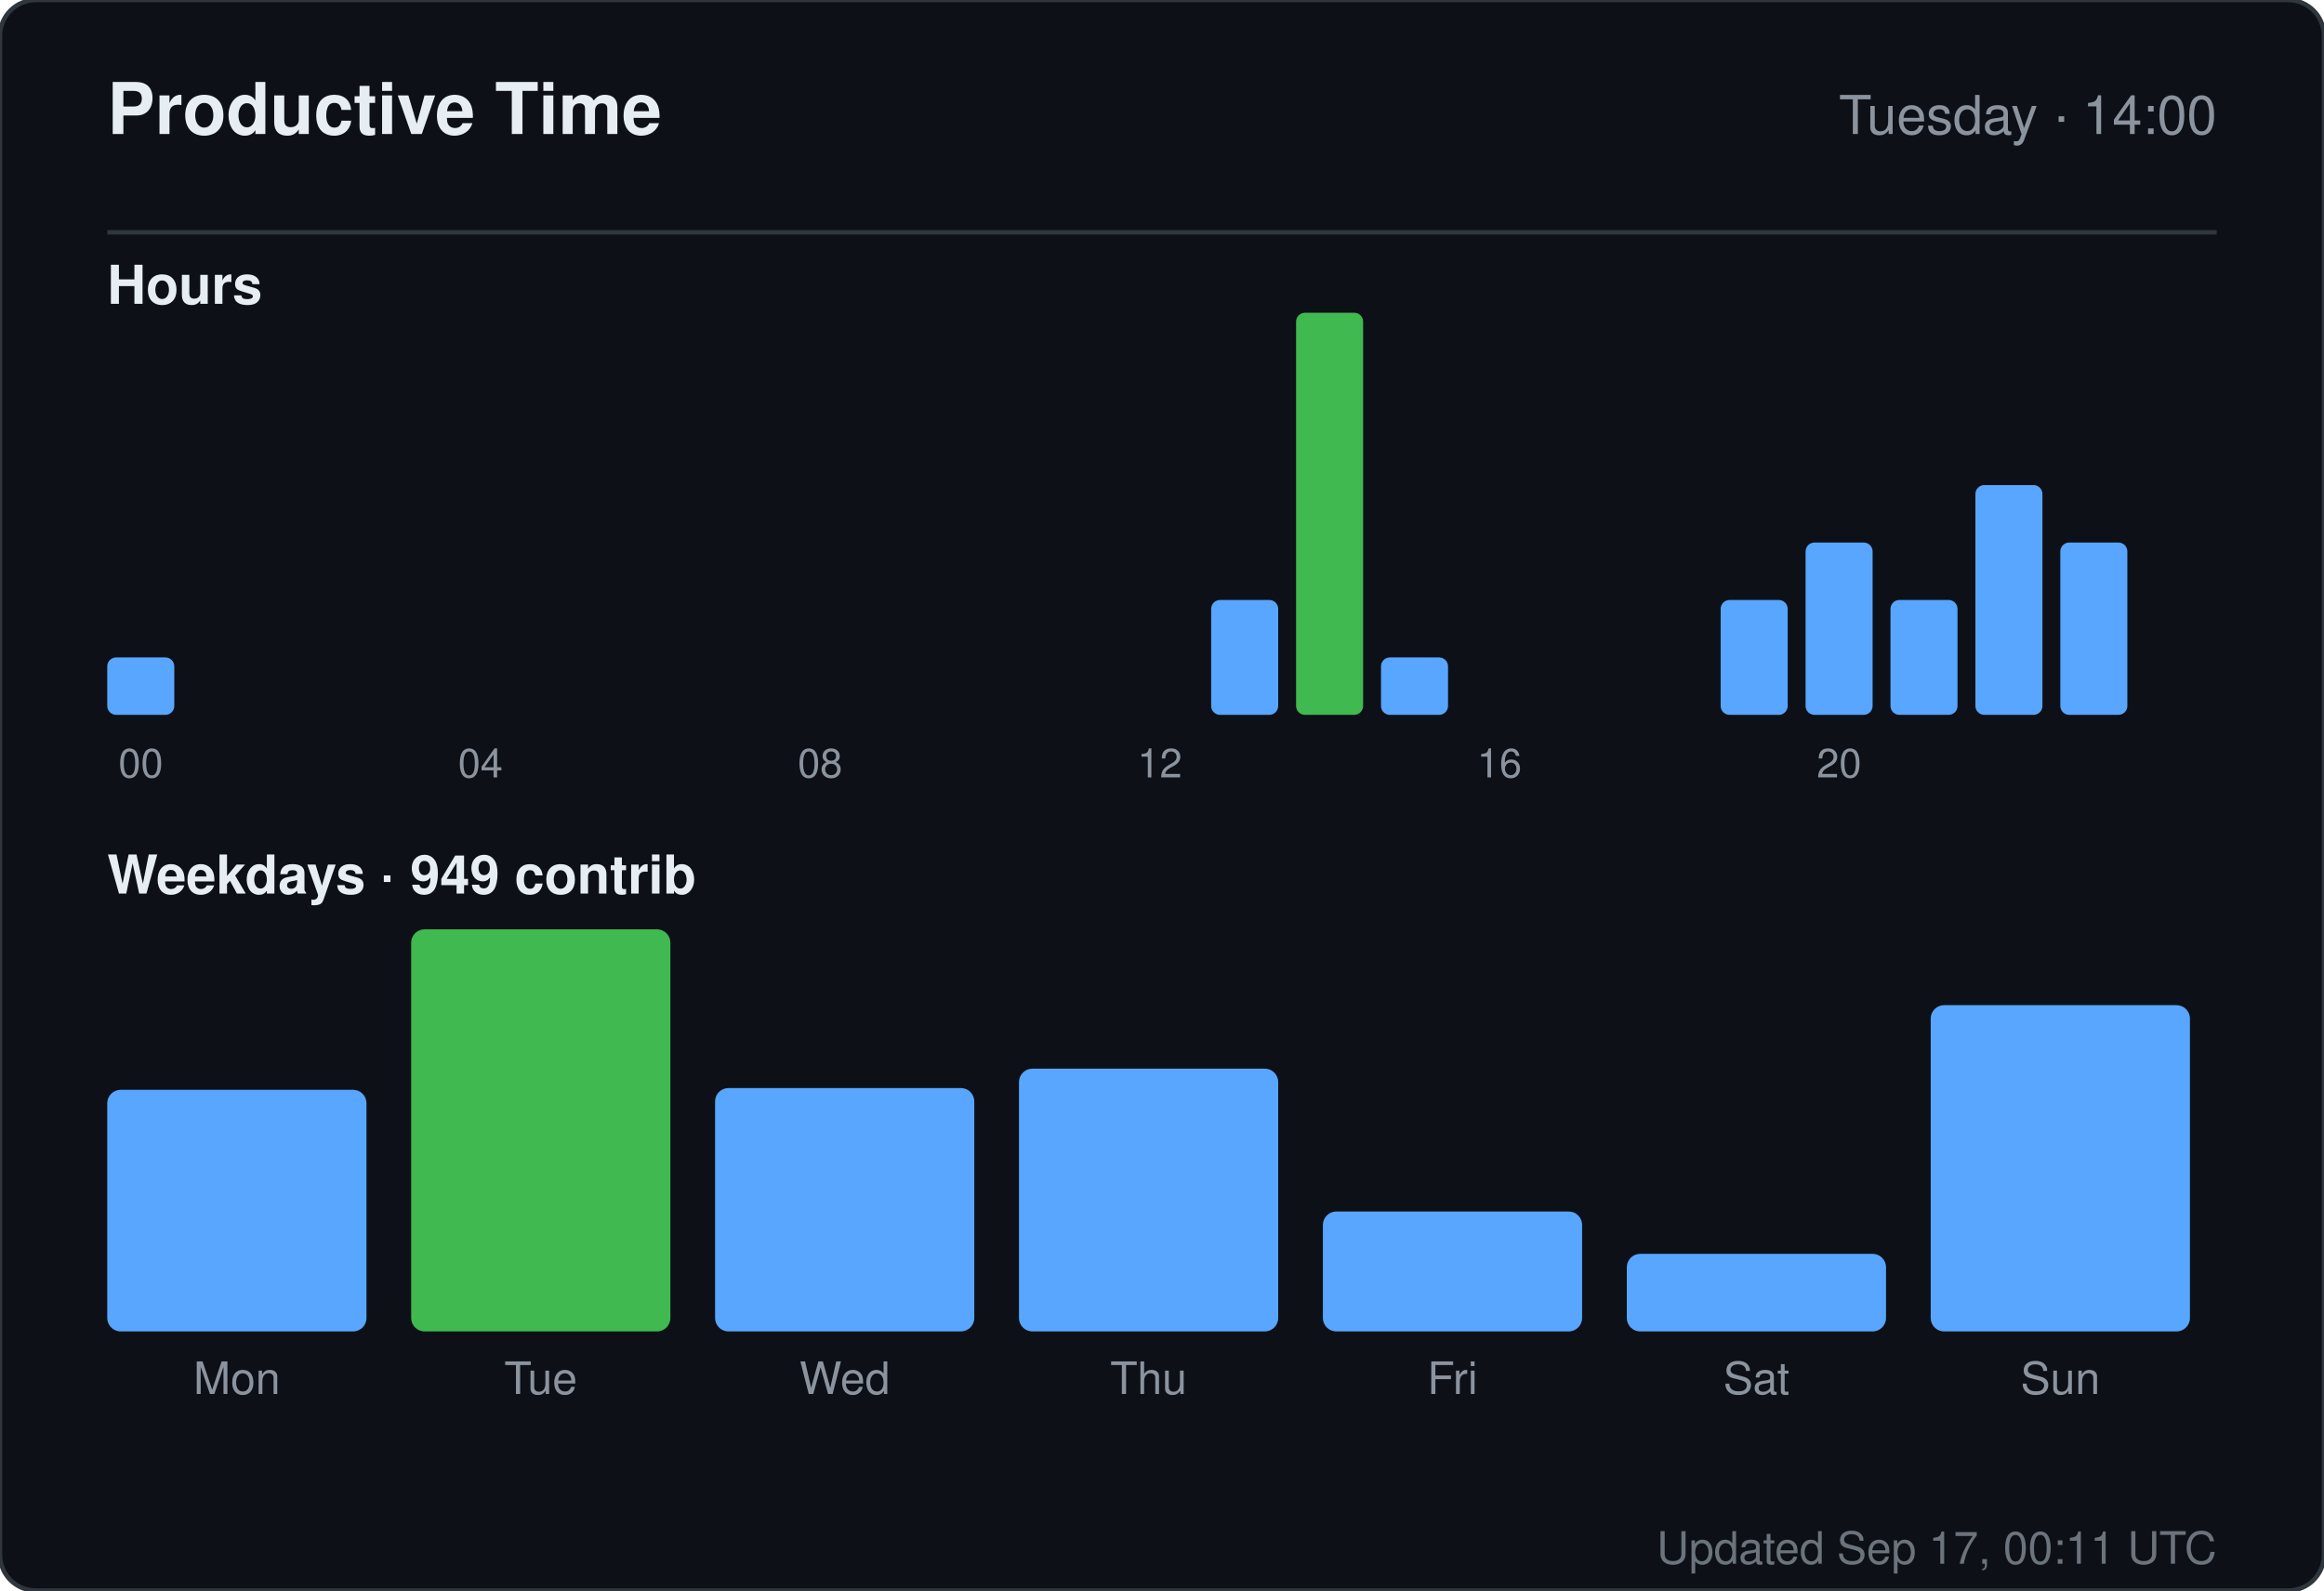
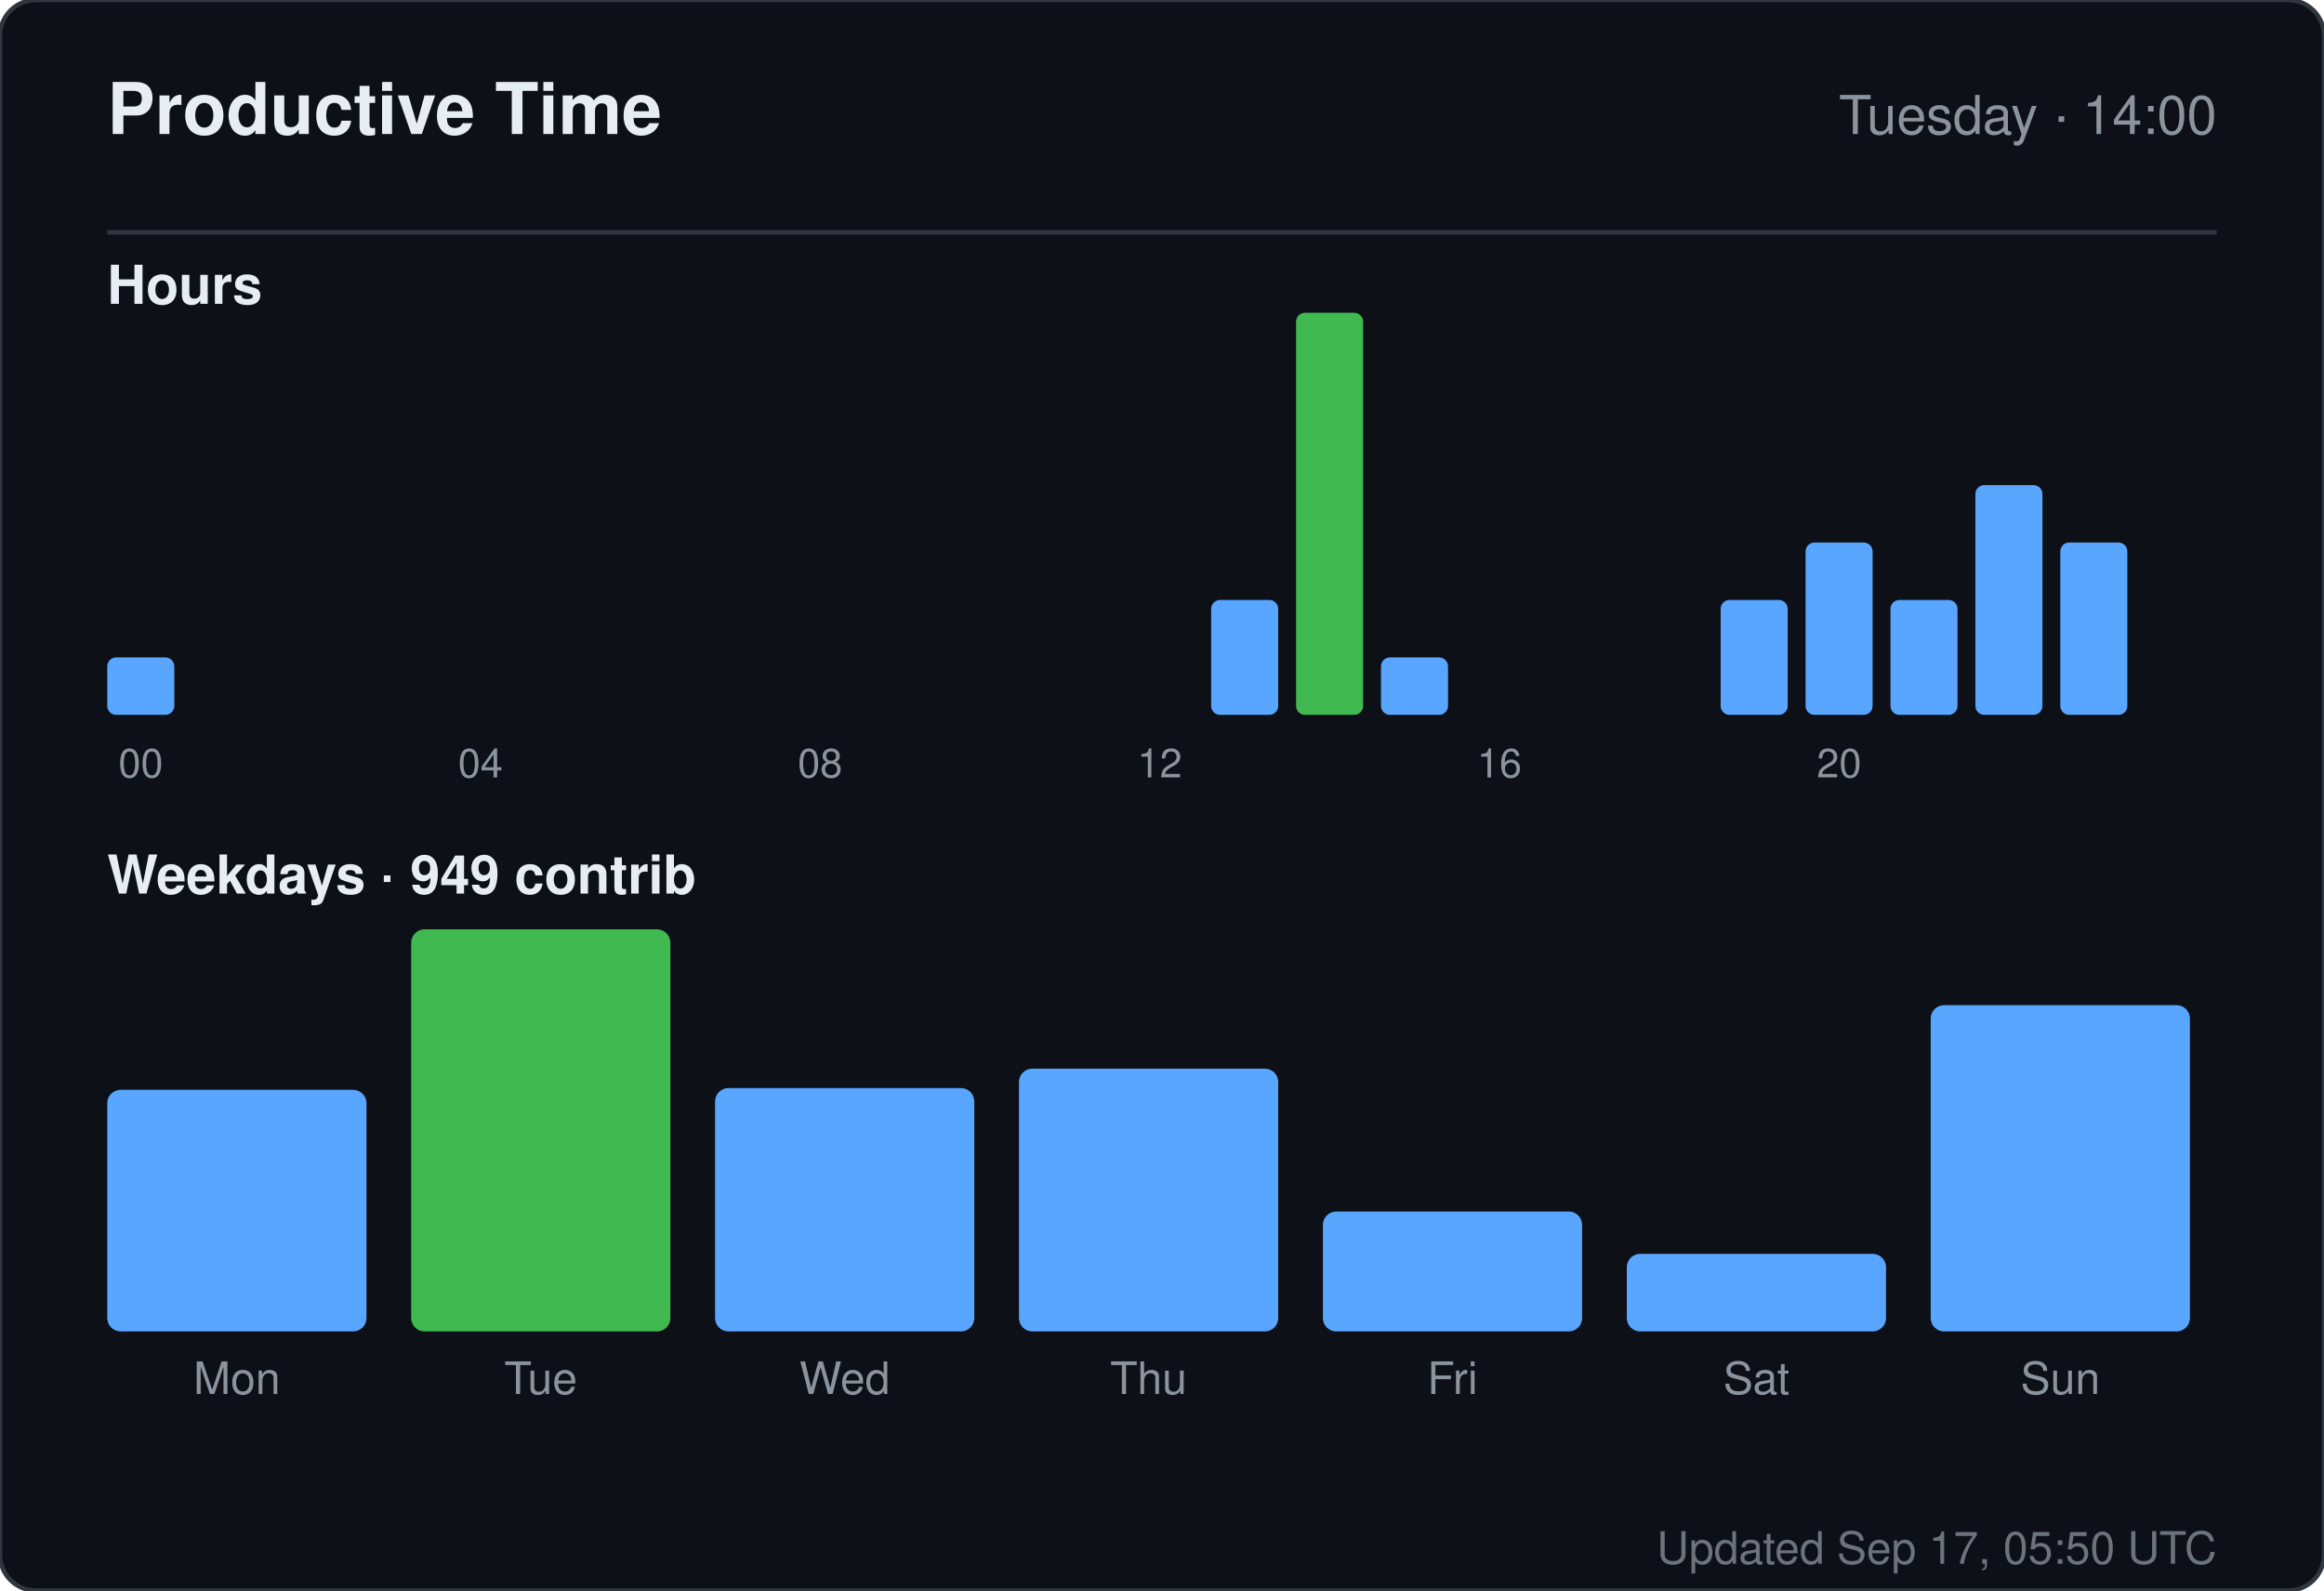
<svg xmlns="http://www.w3.org/2000/svg" width="520" height="356" viewBox="0 0 520 356" role="img" aria-label="Productive time for sandiirawan12">
  <rect width="520" height="356" rx="8" fill="#0d1117" stroke="#30363d" />
  <g font-family="-apple-system, BlinkMacSystemFont, Segoe UI, Helvetica, Arial, sans-serif">
    <text x="24" y="30" fill="#e6edf3" font-size="16" font-weight="700">Productive Time</text>
    <text x="496" y="30" fill="#8b949e" font-size="12" text-anchor="end">Tuesday · 14:00</text>
    <line x1="24" y1="52" x2="496" y2="52" stroke="#30363d" />
    <text x="24" y="68" fill="#e6edf3" font-size="12" font-weight="600">Hours</text>
    <rect x="24" y="147.143" width="15" height="12.857" rx="2" fill="#58a6ff" />
    <text x="31.5" y="174" fill="#8b949e" font-size="9" text-anchor="middle">00</text>
    <rect x="43" y="160" width="15" height="0" rx="2" fill="#58a6ff" />
    <rect x="62" y="160" width="15" height="0" rx="2" fill="#58a6ff" />
    <rect x="81" y="160" width="15" height="0" rx="2" fill="#58a6ff" />
    <rect x="100" y="160" width="15" height="0" rx="2" fill="#58a6ff" />
    <text x="107.5" y="174" fill="#8b949e" font-size="9" text-anchor="middle">04</text>
    <rect x="119" y="160" width="15" height="0" rx="2" fill="#58a6ff" />
    <rect x="138" y="160" width="15" height="0" rx="2" fill="#58a6ff" />
    <rect x="157" y="160" width="15" height="0" rx="2" fill="#58a6ff" />
    <rect x="176" y="160" width="15" height="0" rx="2" fill="#58a6ff" />
    <text x="183.5" y="174" fill="#8b949e" font-size="9" text-anchor="middle">08</text>
    <rect x="195" y="160" width="15" height="0" rx="2" fill="#58a6ff" />
    <rect x="214" y="160" width="15" height="0" rx="2" fill="#58a6ff" />
    <rect x="233" y="160" width="15" height="0" rx="2" fill="#58a6ff" />
    <rect x="252" y="160" width="15" height="0" rx="2" fill="#58a6ff" />
    <text x="259.5" y="174" fill="#8b949e" font-size="9" text-anchor="middle">12</text>
    <rect x="271" y="134.286" width="15" height="25.714" rx="2" fill="#58a6ff" />
    <rect x="290" y="70" width="15" height="90" rx="2" fill="#3fb950" />
    <rect x="309" y="147.143" width="15" height="12.857" rx="2" fill="#58a6ff" />
    <rect x="328" y="160" width="15" height="0" rx="2" fill="#58a6ff" />
    <text x="335.5" y="174" fill="#8b949e" font-size="9" text-anchor="middle">16</text>
    <rect x="347" y="160" width="15" height="0" rx="2" fill="#58a6ff" />
    <rect x="366" y="160" width="15" height="0" rx="2" fill="#58a6ff" />
    <rect x="385" y="134.286" width="15" height="25.714" rx="2" fill="#58a6ff" />
    <rect x="404" y="121.429" width="15" height="38.571" rx="2" fill="#58a6ff" />
    <text x="411.5" y="174" fill="#8b949e" font-size="9" text-anchor="middle">20</text>
    <rect x="423" y="134.286" width="15" height="25.714" rx="2" fill="#58a6ff" />
    <rect x="442" y="108.571" width="15" height="51.429" rx="2" fill="#58a6ff" />
    <rect x="461" y="121.429" width="15" height="38.571" rx="2" fill="#58a6ff" />
    <text x="24" y="200" fill="#e6edf3" font-size="12" font-weight="600">Weekdays · 949 contrib</text>
    <rect x="24" y="243.921" width="58" height="54.079" rx="3" fill="#58a6ff" />
    <text x="53" y="312" fill="#8b949e" font-size="10" text-anchor="middle">Mon</text>
    <rect x="92" y="208" width="58" height="90" rx="3" fill="#3fb950" />
    <text x="121" y="312" fill="#8b949e" font-size="10" text-anchor="middle">Tue</text>
    <rect x="160" y="243.526" width="58" height="54.474" rx="3" fill="#58a6ff" />
    <text x="189" y="312" fill="#8b949e" font-size="10" text-anchor="middle">Wed</text>
    <rect x="228" y="239.184" width="58" height="58.816" rx="3" fill="#58a6ff" />
    <text x="257" y="312" fill="#8b949e" font-size="10" text-anchor="middle">Thu</text>
    <rect x="296" y="271.158" width="58" height="26.842" rx="3" fill="#58a6ff" />
    <text x="325" y="312" fill="#8b949e" font-size="10" text-anchor="middle">Fri</text>
    <rect x="364" y="280.632" width="58" height="17.368" rx="3" fill="#58a6ff" />
    <text x="393" y="312" fill="#8b949e" font-size="10" text-anchor="middle">Sat</text>
    <rect x="432" y="224.974" width="58" height="73.026" rx="3" fill="#58a6ff" />
    <text x="461" y="312" fill="#8b949e" font-size="10" text-anchor="middle">Sun</text>
-     <text x="496" y="350" fill="#8b949e" font-size="10" text-anchor="end" opacity="0.75">Updated Sep 17, 00:11 UTC</text>
+     <text x="496" y="350" fill="#8b949e" font-size="10" text-anchor="end" opacity="0.75">Updated Sep 17, 05:50 UTC</text>
  </g>
</svg>
